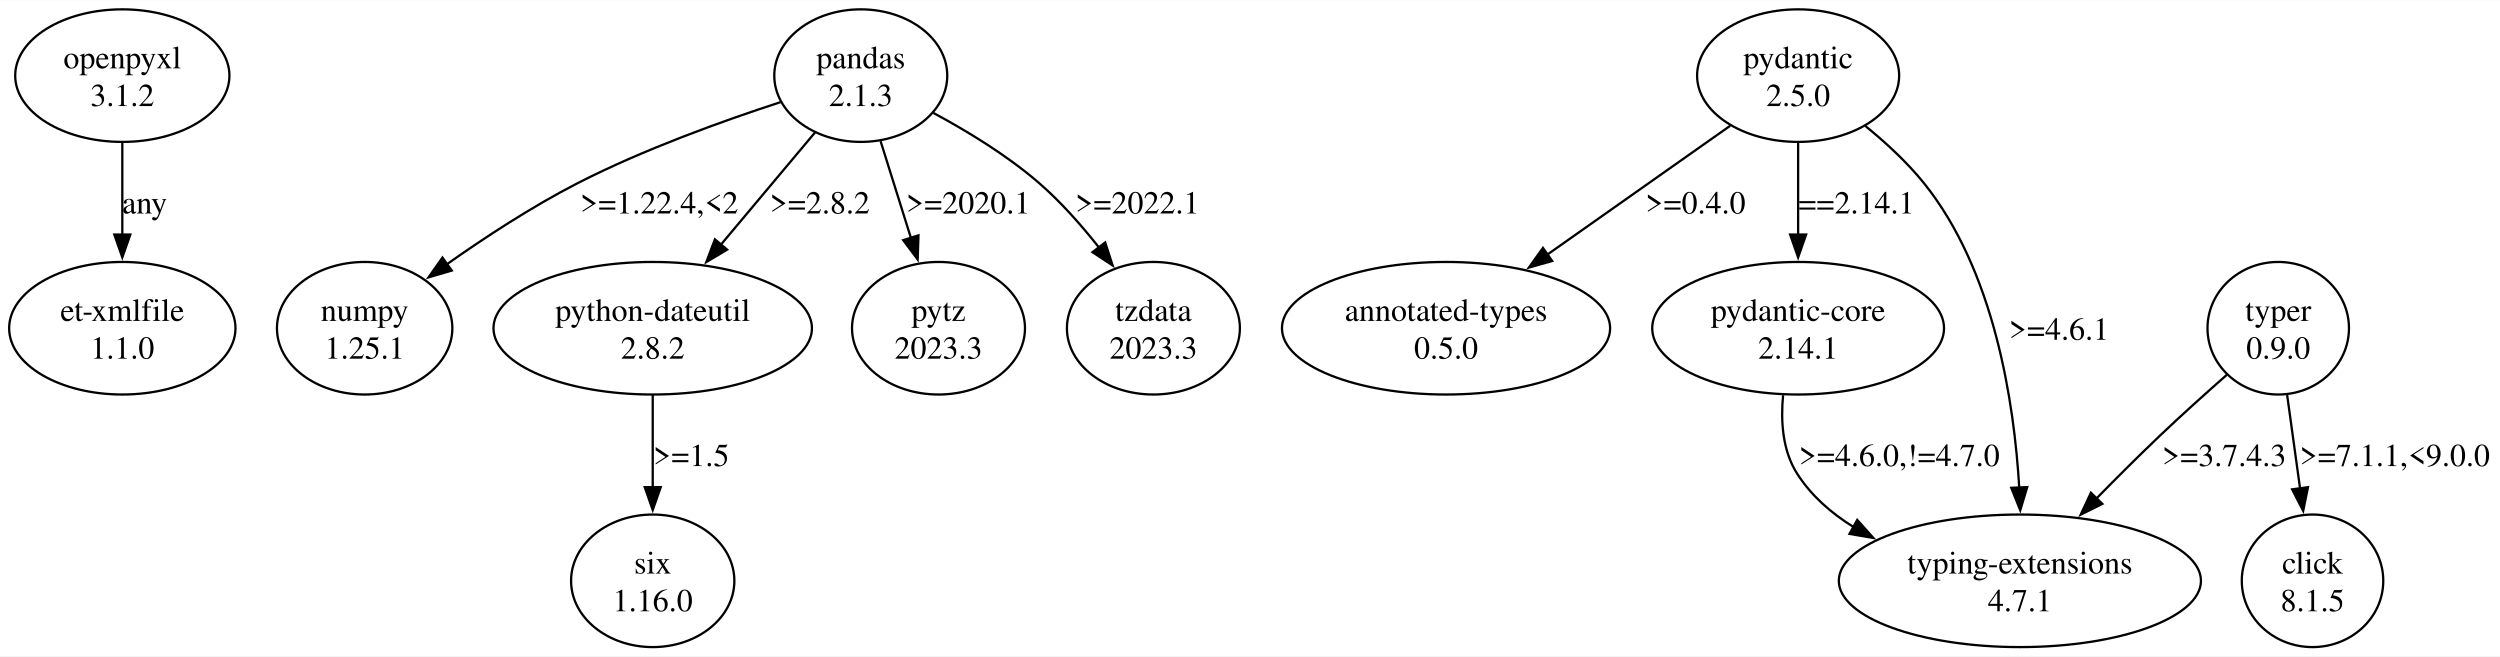
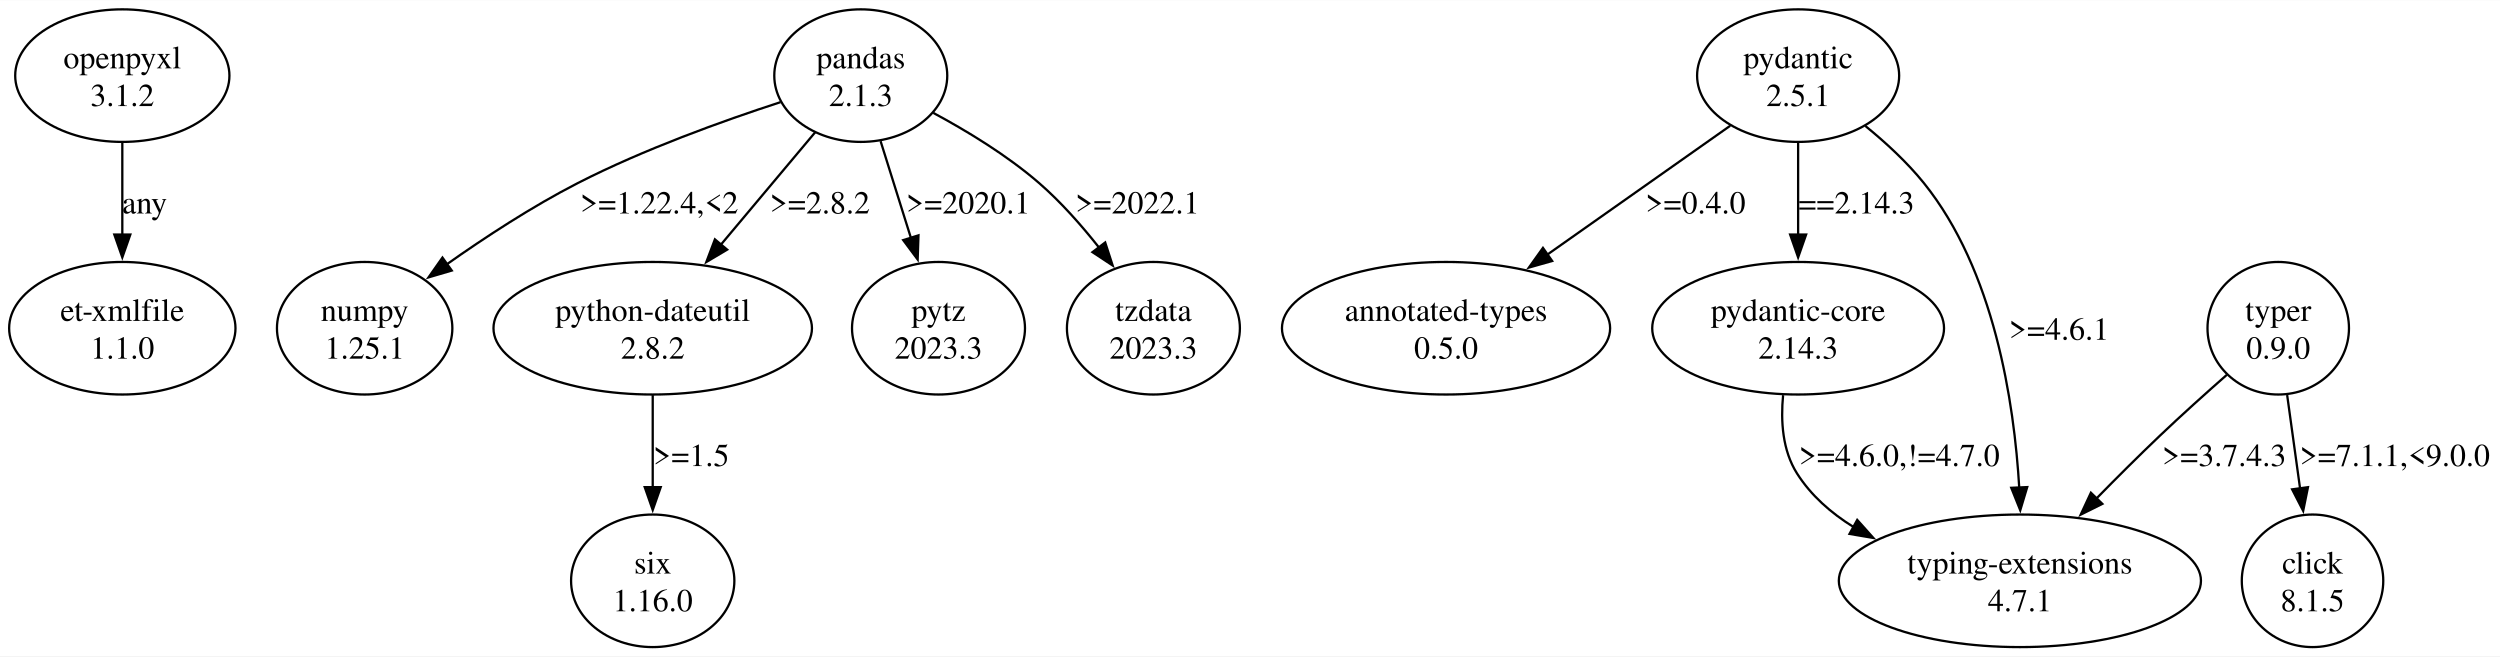
<svg xmlns="http://www.w3.org/2000/svg" width="1093pt" height="287pt" viewBox="0.00 0.00 1093.50 286.95">
  <g id="graph0" class="graph" transform="scale(1 1) rotate(0) translate(4 282.95)">
    <polygon fill="white" stroke="none" points="-4,4 -4,-282.95 1089.5,-282.95 1089.5,4 -4,4" />
    <g id="node1" class="node">
      <ellipse fill="none" stroke="black" cx="49.5" cy="-249.96" rx="46.85" ry="28.99" />
      <text text-anchor="middle" x="49.5" y="-253.16" font-family="Times,serif" font-size="14.00">openpyxl</text>
      <text text-anchor="middle" x="49.5" y="-236.66" font-family="Times,serif" font-size="14.00">3.1.2</text>
    </g>
    <g id="node2" class="node">
      <ellipse fill="none" stroke="black" cx="49.5" cy="-139.47" rx="49.5" ry="28.99" />
      <text text-anchor="middle" x="49.5" y="-142.67" font-family="Times,serif" font-size="14.00">et-xmlfile</text>
      <text text-anchor="middle" x="49.5" y="-126.17" font-family="Times,serif" font-size="14.00">1.1.0</text>
    </g>
    <g id="edge1" class="edge">
      <path fill="none" stroke="black" d="M49.5,-220.74C49.5,-208.4 49.5,-193.72 49.5,-180.3" />
      <polygon fill="black" stroke="black" points="53,-180.44 49.5,-170.44 46,-180.44 53,-180.44" />
      <text text-anchor="middle" x="59.25" y="-189.67" font-family="Times,serif" font-size="14.00">any</text>
    </g>
    <g id="node3" class="node">
      <ellipse fill="none" stroke="black" cx="372.5" cy="-249.96" rx="37.83" ry="28.99" />
      <text text-anchor="middle" x="372.5" y="-253.16" font-family="Times,serif" font-size="14.00">pandas</text>
      <text text-anchor="middle" x="372.5" y="-236.66" font-family="Times,serif" font-size="14.00">2.1.3</text>
    </g>
    <g id="node4" class="node">
      <ellipse fill="none" stroke="black" cx="155.5" cy="-139.47" rx="38.36" ry="28.99" />
      <text text-anchor="middle" x="155.5" y="-142.67" font-family="Times,serif" font-size="14.00">numpy</text>
      <text text-anchor="middle" x="155.5" y="-126.17" font-family="Times,serif" font-size="14.00">1.25.1</text>
    </g>
    <g id="edge2" class="edge">
      <path fill="none" stroke="black" d="M337.43,-238.37C312.13,-230.15 277.51,-217.69 248.75,-202.97 228.84,-192.78 208.04,-179.16 191.16,-167.25" />
      <polygon fill="black" stroke="black" points="193.6,-164.7 183.44,-161.72 189.53,-170.39 193.6,-164.7" />
      <text text-anchor="middle" x="284.37" y="-189.67" font-family="Times,serif" font-size="14.00">&gt;=1.22.4,&lt;2</text>
    </g>
    <g id="node5" class="node">
      <ellipse fill="none" stroke="black" cx="281.5" cy="-139.47" rx="69.65" ry="28.99" />
      <text text-anchor="middle" x="281.5" y="-142.67" font-family="Times,serif" font-size="14.00">python-dateutil</text>
      <text text-anchor="middle" x="281.5" y="-126.17" font-family="Times,serif" font-size="14.00">2.8.2</text>
    </g>
    <g id="edge3" class="edge">
      <path fill="none" stroke="black" d="M352.53,-225.15C340.43,-210.73 324.78,-192.07 311.24,-175.94" />
      <polygon fill="black" stroke="black" points="314.06,-173.85 304.95,-168.44 308.7,-178.35 314.06,-173.85" />
      <text text-anchor="middle" x="354.62" y="-189.67" font-family="Times,serif" font-size="14.00">&gt;=2.8.2</text>
    </g>
    <g id="node6" class="node">
      <ellipse fill="none" stroke="black" cx="406.5" cy="-139.47" rx="37.83" ry="28.99" />
      <text text-anchor="middle" x="406.5" y="-142.67" font-family="Times,serif" font-size="14.00">pytz</text>
      <text text-anchor="middle" x="406.5" y="-126.17" font-family="Times,serif" font-size="14.00">2023.3</text>
    </g>
    <g id="edge4" class="edge">
      <path fill="none" stroke="black" d="M381.17,-221.3C385.2,-208.42 390.07,-192.89 394.46,-178.89" />
      <polygon fill="black" stroke="black" points="397.74,-180.11 397.39,-169.52 391.06,-178.02 397.74,-180.11" />
      <text text-anchor="middle" x="419.5" y="-189.67" font-family="Times,serif" font-size="14.00">&gt;=2020.1</text>
    </g>
    <g id="node7" class="node">
      <ellipse fill="none" stroke="black" cx="500.5" cy="-139.47" rx="37.83" ry="28.99" />
      <text text-anchor="middle" x="500.5" y="-142.67" font-family="Times,serif" font-size="14.00">tzdata</text>
      <text text-anchor="middle" x="500.5" y="-126.17" font-family="Times,serif" font-size="14.00">2023.3</text>
    </g>
    <g id="edge5" class="edge">
      <path fill="none" stroke="black" d="M404.22,-233.66C419.11,-225.66 436.6,-215.02 450.5,-202.97 459.96,-194.76 468.97,-184.58 476.66,-174.83" />
      <polygon fill="black" stroke="black" points="479.41,-176.99 482.68,-166.91 473.84,-172.75 479.41,-176.99" />
      <text text-anchor="middle" x="493.5" y="-189.67" font-family="Times,serif" font-size="14.00">&gt;=2022.1</text>
    </g>
    <g id="node8" class="node">
      <ellipse fill="none" stroke="black" cx="281.5" cy="-28.99" rx="35.71" ry="28.99" />
      <text text-anchor="middle" x="281.5" y="-32.19" font-family="Times,serif" font-size="14.00">six</text>
      <text text-anchor="middle" x="281.5" y="-15.69" font-family="Times,serif" font-size="14.00">1.16.0</text>
    </g>
    <g id="edge6" class="edge">
      <path fill="none" stroke="black" d="M281.5,-110.25C281.5,-97.92 281.5,-83.24 281.5,-69.82" />
      <polygon fill="black" stroke="black" points="285,-69.96 281.5,-59.96 278,-69.96 285,-69.96" />
      <text text-anchor="middle" x="298.37" y="-79.18" font-family="Times,serif" font-size="14.00">&gt;=1.5</text>
    </g>
    <g id="node9" class="node">
      <ellipse fill="none" stroke="black" cx="782.5" cy="-249.96" rx="44.19" ry="28.99" />
      <text text-anchor="middle" x="782.5" y="-253.16" font-family="Times,serif" font-size="14.00">pydantic</text>
-       <text text-anchor="middle" x="782.5" y="-236.66" font-family="Times,serif" font-size="14.00">2.5.0</text>
+       <text text-anchor="middle" x="782.5" y="-236.66" font-family="Times,serif" font-size="14.00">2.5.1</text>
    </g>
    <g id="node10" class="node">
      <ellipse fill="none" stroke="black" cx="628.5" cy="-139.47" rx="71.77" ry="28.99" />
      <text text-anchor="middle" x="628.5" y="-142.67" font-family="Times,serif" font-size="14.00">annotated-types</text>
      <text text-anchor="middle" x="628.5" y="-126.17" font-family="Times,serif" font-size="14.00">0.5.0</text>
    </g>
    <g id="edge7" class="edge">
      <path fill="none" stroke="black" d="M752.8,-228.04C730.07,-212.03 698.36,-189.69 672.66,-171.58" />
      <polygon fill="black" stroke="black" points="674.92,-168.89 664.73,-166 670.89,-174.62 674.92,-168.89" />
      <text text-anchor="middle" x="737.62" y="-189.67" font-family="Times,serif" font-size="14.00">&gt;=0.4.0</text>
    </g>
    <g id="node11" class="node">
      <ellipse fill="none" stroke="black" cx="782.5" cy="-139.47" rx="63.82" ry="28.99" />
      <text text-anchor="middle" x="782.5" y="-142.67" font-family="Times,serif" font-size="14.00">pydantic-core</text>
-       <text text-anchor="middle" x="782.5" y="-126.17" font-family="Times,serif" font-size="14.00">2.14.1</text>
+       <text text-anchor="middle" x="782.5" y="-126.17" font-family="Times,serif" font-size="14.00">2.14.3</text>
    </g>
    <g id="edge8" class="edge">
      <path fill="none" stroke="black" d="M782.5,-220.74C782.5,-208.4 782.5,-193.72 782.5,-180.3" />
      <polygon fill="black" stroke="black" points="786,-180.44 782.5,-170.44 779,-180.44 786,-180.44" />
-       <text text-anchor="middle" x="808" y="-189.67" font-family="Times,serif" font-size="14.00">==2.14.1</text>
+       <text text-anchor="middle" x="808" y="-189.67" font-family="Times,serif" font-size="14.00">==2.14.3</text>
    </g>
    <g id="node12" class="node">
      <ellipse fill="none" stroke="black" cx="879.5" cy="-28.99" rx="79.2" ry="28.99" />
      <text text-anchor="middle" x="879.5" y="-32.19" font-family="Times,serif" font-size="14.00">typing-extensions</text>
      <text text-anchor="middle" x="879.5" y="-15.69" font-family="Times,serif" font-size="14.00">4.7.1</text>
    </g>
    <g id="edge9" class="edge">
      <path fill="none" stroke="black" d="M811.88,-227.96C820.8,-220.7 830.16,-212.08 837.5,-202.97 868.22,-164.78 877,-107.52 879.23,-69.48" />
      <polygon fill="black" stroke="black" points="882.71,-69.99 879.66,-59.84 875.72,-69.68 882.71,-69.99" />
      <text text-anchor="middle" x="896.62" y="-134.42" font-family="Times,serif" font-size="14.00">&gt;=4.6.1</text>
    </g>
    <g id="edge10" class="edge">
      <path fill="none" stroke="black" d="M775.93,-110.2C774.82,-98.78 775.67,-85.97 782,-75.98 788.12,-66.32 796.88,-58.65 806.67,-52.57" />
      <polygon fill="black" stroke="black" points="808.35,-55.64 815.41,-47.74 804.97,-49.51 808.35,-55.64" />
      <text text-anchor="middle" x="826.75" y="-79.18" font-family="Times,serif" font-size="14.00">&gt;=4.6.0,!=4.7.0</text>
    </g>
    <g id="node13" class="node">
      <ellipse fill="none" stroke="black" cx="992.5" cy="-139.47" rx="30.94" ry="28.99" />
      <text text-anchor="middle" x="992.5" y="-142.67" font-family="Times,serif" font-size="14.00">typer</text>
      <text text-anchor="middle" x="992.5" y="-126.17" font-family="Times,serif" font-size="14.00">0.9.0</text>
    </g>
    <g id="edge12" class="edge">
      <path fill="none" stroke="black" d="M970.03,-119.11C960.83,-111.02 950.15,-101.44 940.75,-92.48 931.57,-83.74 921.86,-74.06 912.95,-64.97" />
      <polygon fill="black" stroke="black" points="915.57,-62.65 906.09,-57.93 910.56,-67.53 915.57,-62.65" />
      <text text-anchor="middle" x="968.87" y="-79.18" font-family="Times,serif" font-size="14.00">&gt;=3.7.4.3</text>
    </g>
    <g id="node14" class="node">
      <ellipse fill="none" stroke="black" cx="1007.5" cy="-28.99" rx="30.94" ry="28.99" />
      <text text-anchor="middle" x="1007.5" y="-32.19" font-family="Times,serif" font-size="14.00">click</text>
      <text text-anchor="middle" x="1007.5" y="-15.69" font-family="Times,serif" font-size="14.00">8.1.5</text>
    </g>
    <g id="edge11" class="edge">
      <path fill="none" stroke="black" d="M996.4,-110.25C998.14,-97.7 1000.21,-82.71 1002.09,-69.09" />
      <polygon fill="black" stroke="black" points="1005.51,-69.95 1003.41,-59.57 998.57,-69 1005.51,-69.95" />
      <text text-anchor="middle" x="1043.5" y="-79.18" font-family="Times,serif" font-size="14.00">&gt;=7.1.1,&lt;9.0.0</text>
    </g>
  </g>
</svg>
